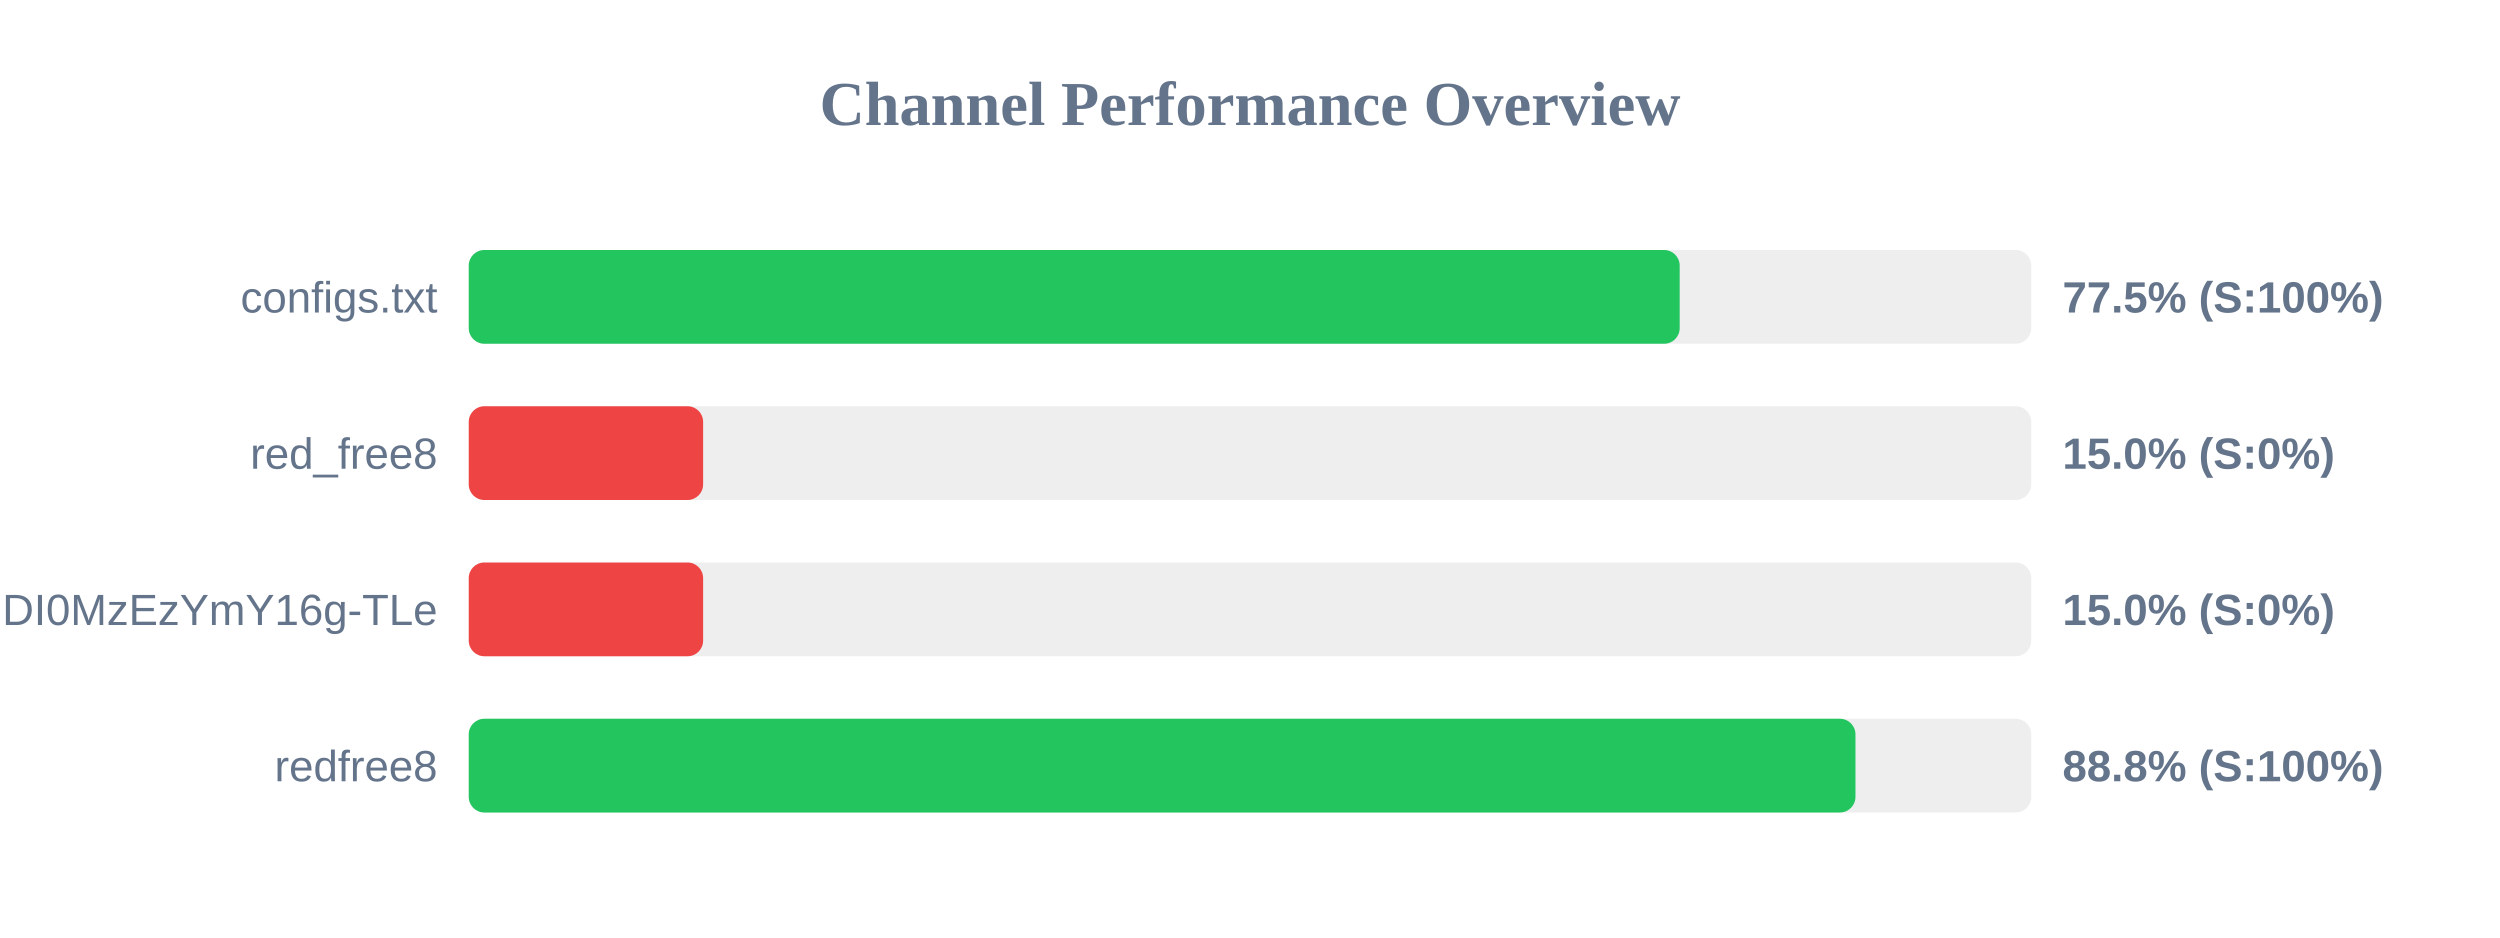
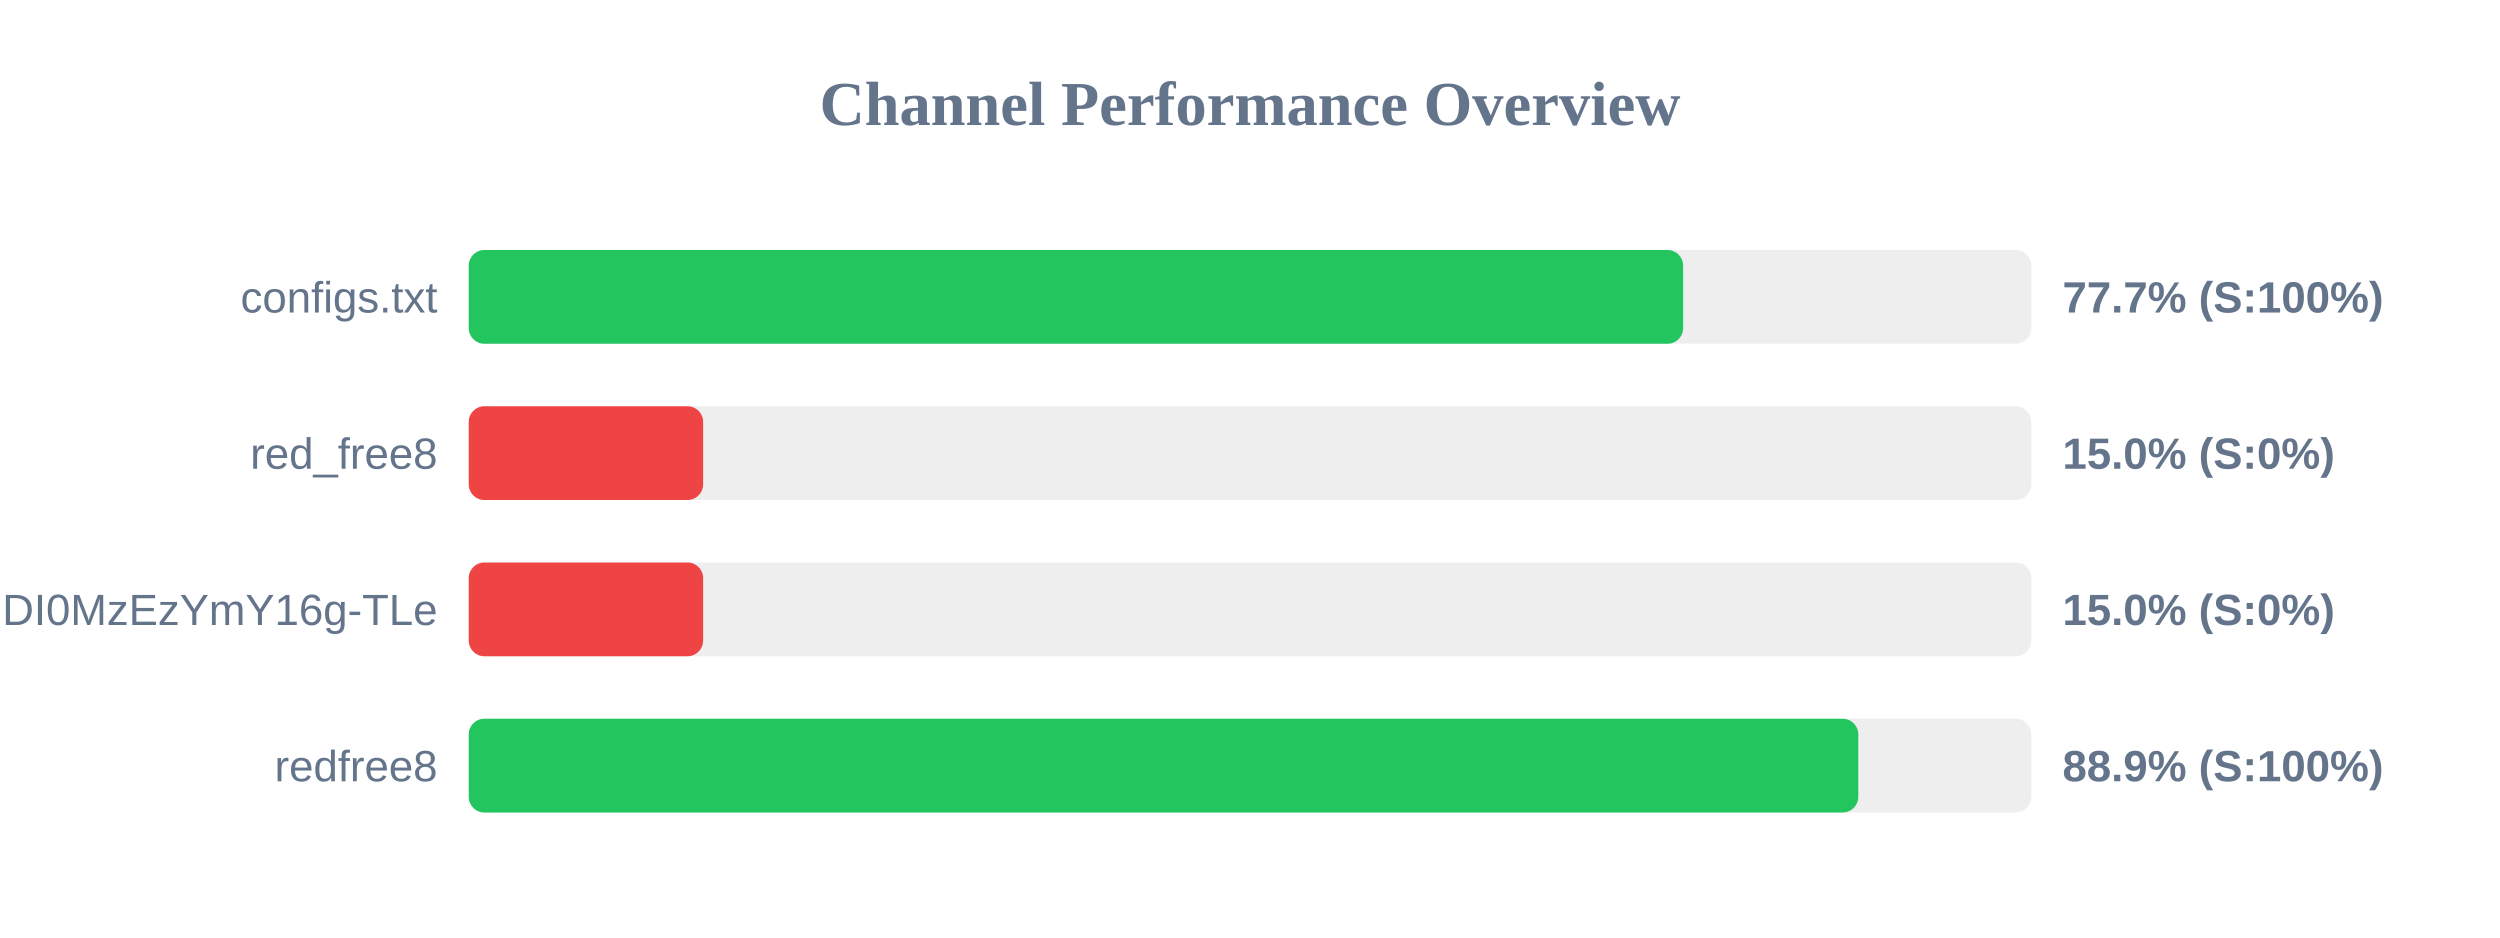
<svg xmlns="http://www.w3.org/2000/svg" width="800" height="300" version="1.1">
  <style>
        .row { font: 14px Arial; fill: #64748b; }
        .score { font: bold 14px Arial; fill: #64748b; }
    </style>
  <text x="400" y="40" text-anchor="middle" font-size="20px" font-weight="bold" fill="#64748b">Channel Performance Overview</text>
  <rect x="150" y="80" width="500" height="30" fill="#eee" rx="5" />
-   <rect x="150" y="80" width="387.5" height="30" fill="#22c55e" rx="5" />
+   <rect x="150" y="80" width="388.6" height="30" fill="#22c55e" rx="5" />
  <text x="140" y="100" text-anchor="end" class="row">configs.txt</text>
-   <text x="660" y="100" text-anchor="start" class="score">77.5% (S:100%)</text>
+   <text x="660" y="100" text-anchor="start" class="score">77.7% (S:100%)</text>
  <rect x="150" y="130" width="500" height="30" fill="#eee" rx="5" />
  <rect x="150" y="130" width="75.0" height="30" fill="#ef4444" rx="5" />
  <text x="140" y="150" text-anchor="end" class="row">red_free8</text>
  <text x="660" y="150" text-anchor="start" class="score">15.0% (S:0%)</text>
  <rect x="150" y="180" width="500" height="30" fill="#eee" rx="5" />
  <rect x="150" y="180" width="75.0" height="30" fill="#ef4444" rx="5" />
  <text x="140" y="200" text-anchor="end" class="row">NjEzODY1NDgyOCwxNzQ1NDI0MzEzYmY16g-TLe</text>
  <text x="660" y="200" text-anchor="start" class="score">15.0% (S:0%)</text>
  <rect x="150" y="230" width="500" height="30" fill="#eee" rx="5" />
-   <rect x="150" y="230" width="443.75" height="30" fill="#22c55e" rx="5" />
+   <rect x="150" y="230" width="444.65" height="30" fill="#22c55e" rx="5" />
  <text x="140" y="250" text-anchor="end" class="row">redfree8</text>
-   <text x="660" y="250" text-anchor="start" class="score">88.8% (S:100%)</text>
+   <text x="660" y="250" text-anchor="start" class="score">88.9% (S:100%)</text>
</svg>
